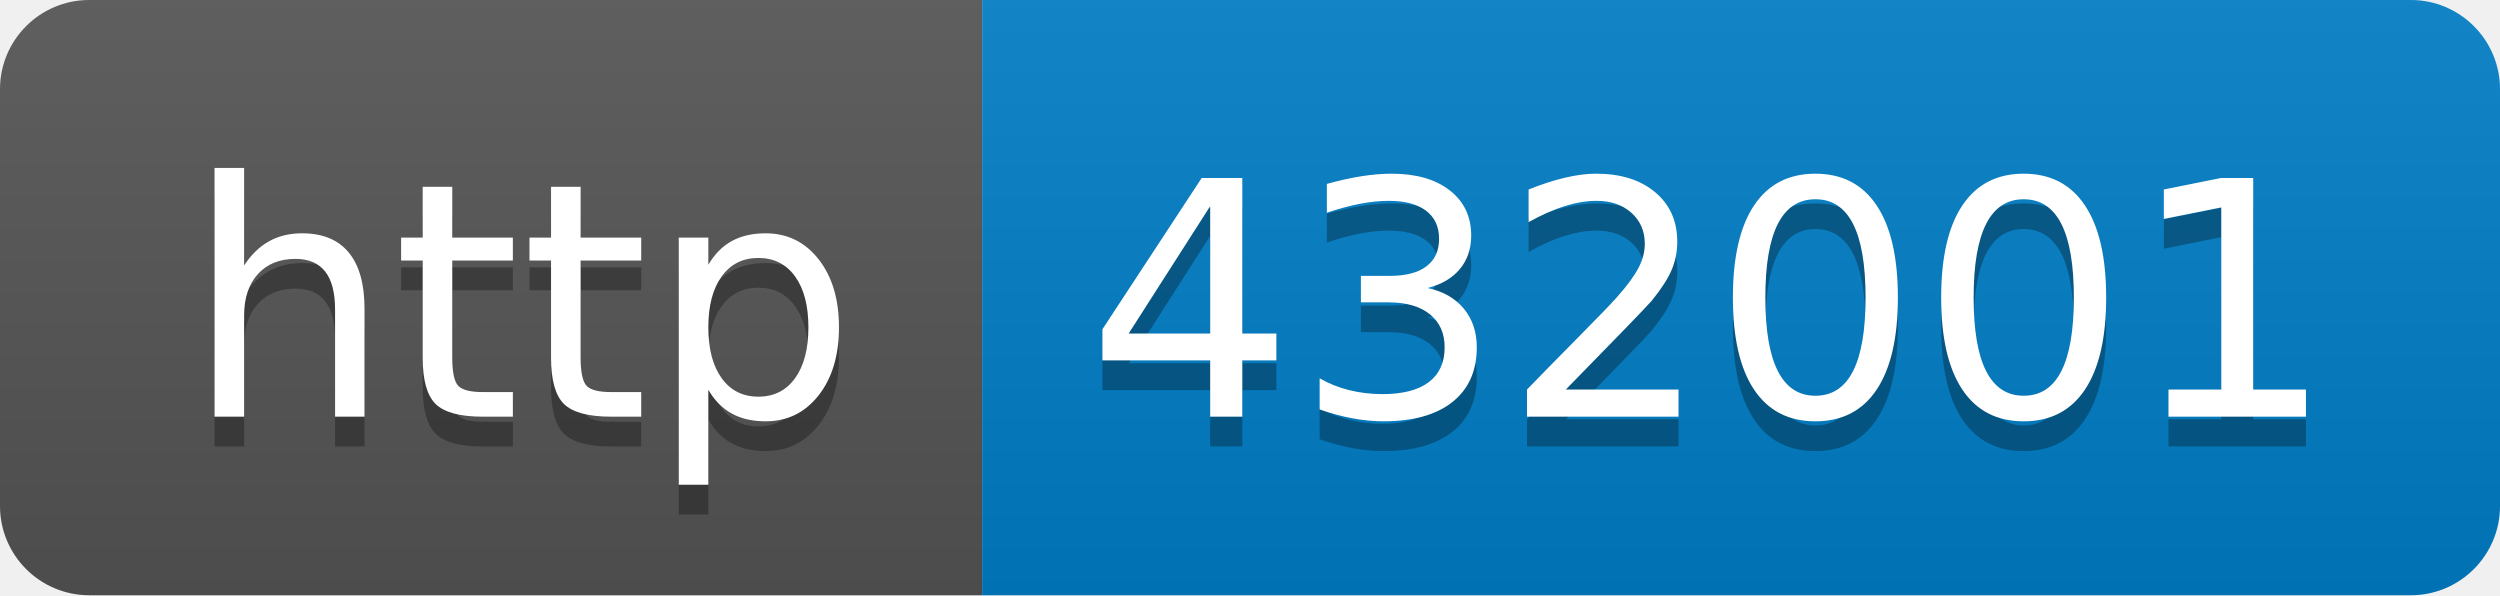
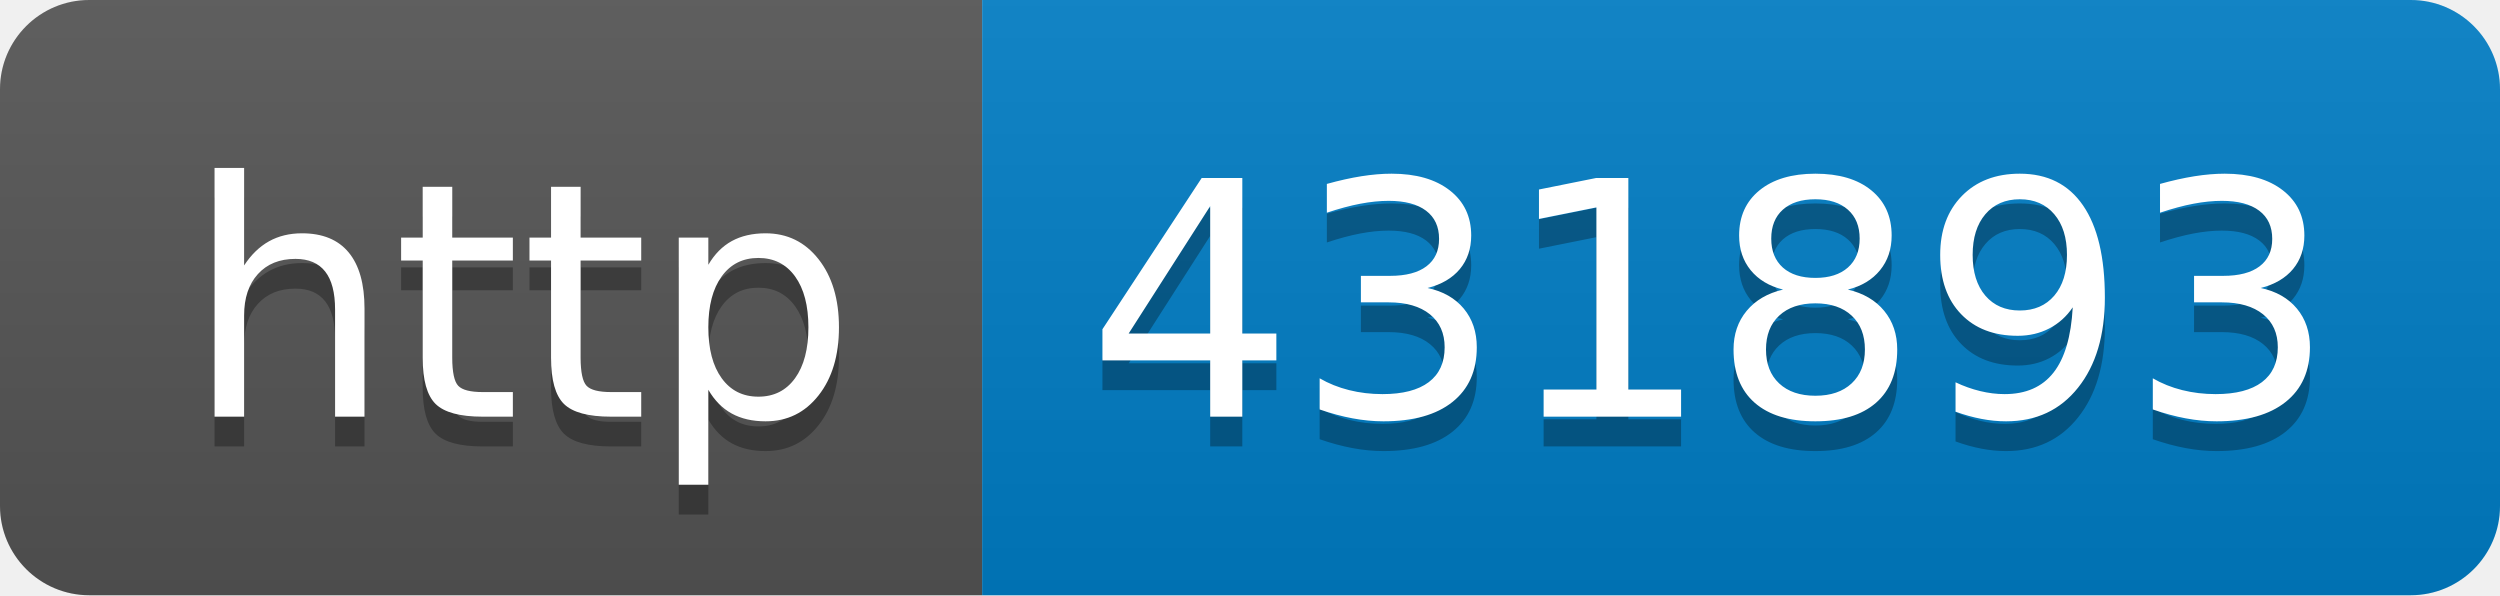
- <svg xmlns="http://www.w3.org/2000/svg" width="84" height="20" role="img" aria-label="http: 432001">
+ <svg xmlns="http://www.w3.org/2000/svg" width="84" height="20" role="img" aria-label="http: 431893">
  <linearGradient id="s" x2="0" y2="100%">
    <stop offset="0" stop-color="#bbb" stop-opacity=".1" />
    <stop offset="1" stop-opacity=".1" />
  </linearGradient>
  <clipPath id="r">
    <rect width="84" height="20" rx="3" fill="#fff" />
  </clipPath>
  <g clip-path="url(#r)">
    <rect width="33" height="20" fill="#555" />
    <rect x="33" width="51" height="20" fill="#007ec6" />
    <rect width="84" height="20" fill="url(#s)" />
  </g>
  <g fill="#fff" text-anchor="middle" font-family="Verdana,Geneva,DejaVu Sans,sans-serif" text-rendering="geometricPrecision" font-size="110">
    <text aria-hidden="true" x="175" y="150" fill="#010101" fill-opacity=".3" transform="scale(.1)" textLength="230">http</text>
    <text x="175" y="140" transform="scale(.1)" fill="#fff" textLength="230">http</text>
-     <text aria-hidden="true" x="575" y="150" fill="#010101" fill-opacity=".3" transform="scale(.1)" textLength="410">432001</text>
-     <text x="575" y="140" transform="scale(.1)" fill="#fff" textLength="410">432001</text>
+     <text aria-hidden="true" x="575" y="150" fill="#010101" fill-opacity=".3" transform="scale(.1)" textLength="410">431893</text>
+     <text x="575" y="140" transform="scale(.1)" fill="#fff" textLength="410">431893</text>
  </g>
</svg>
